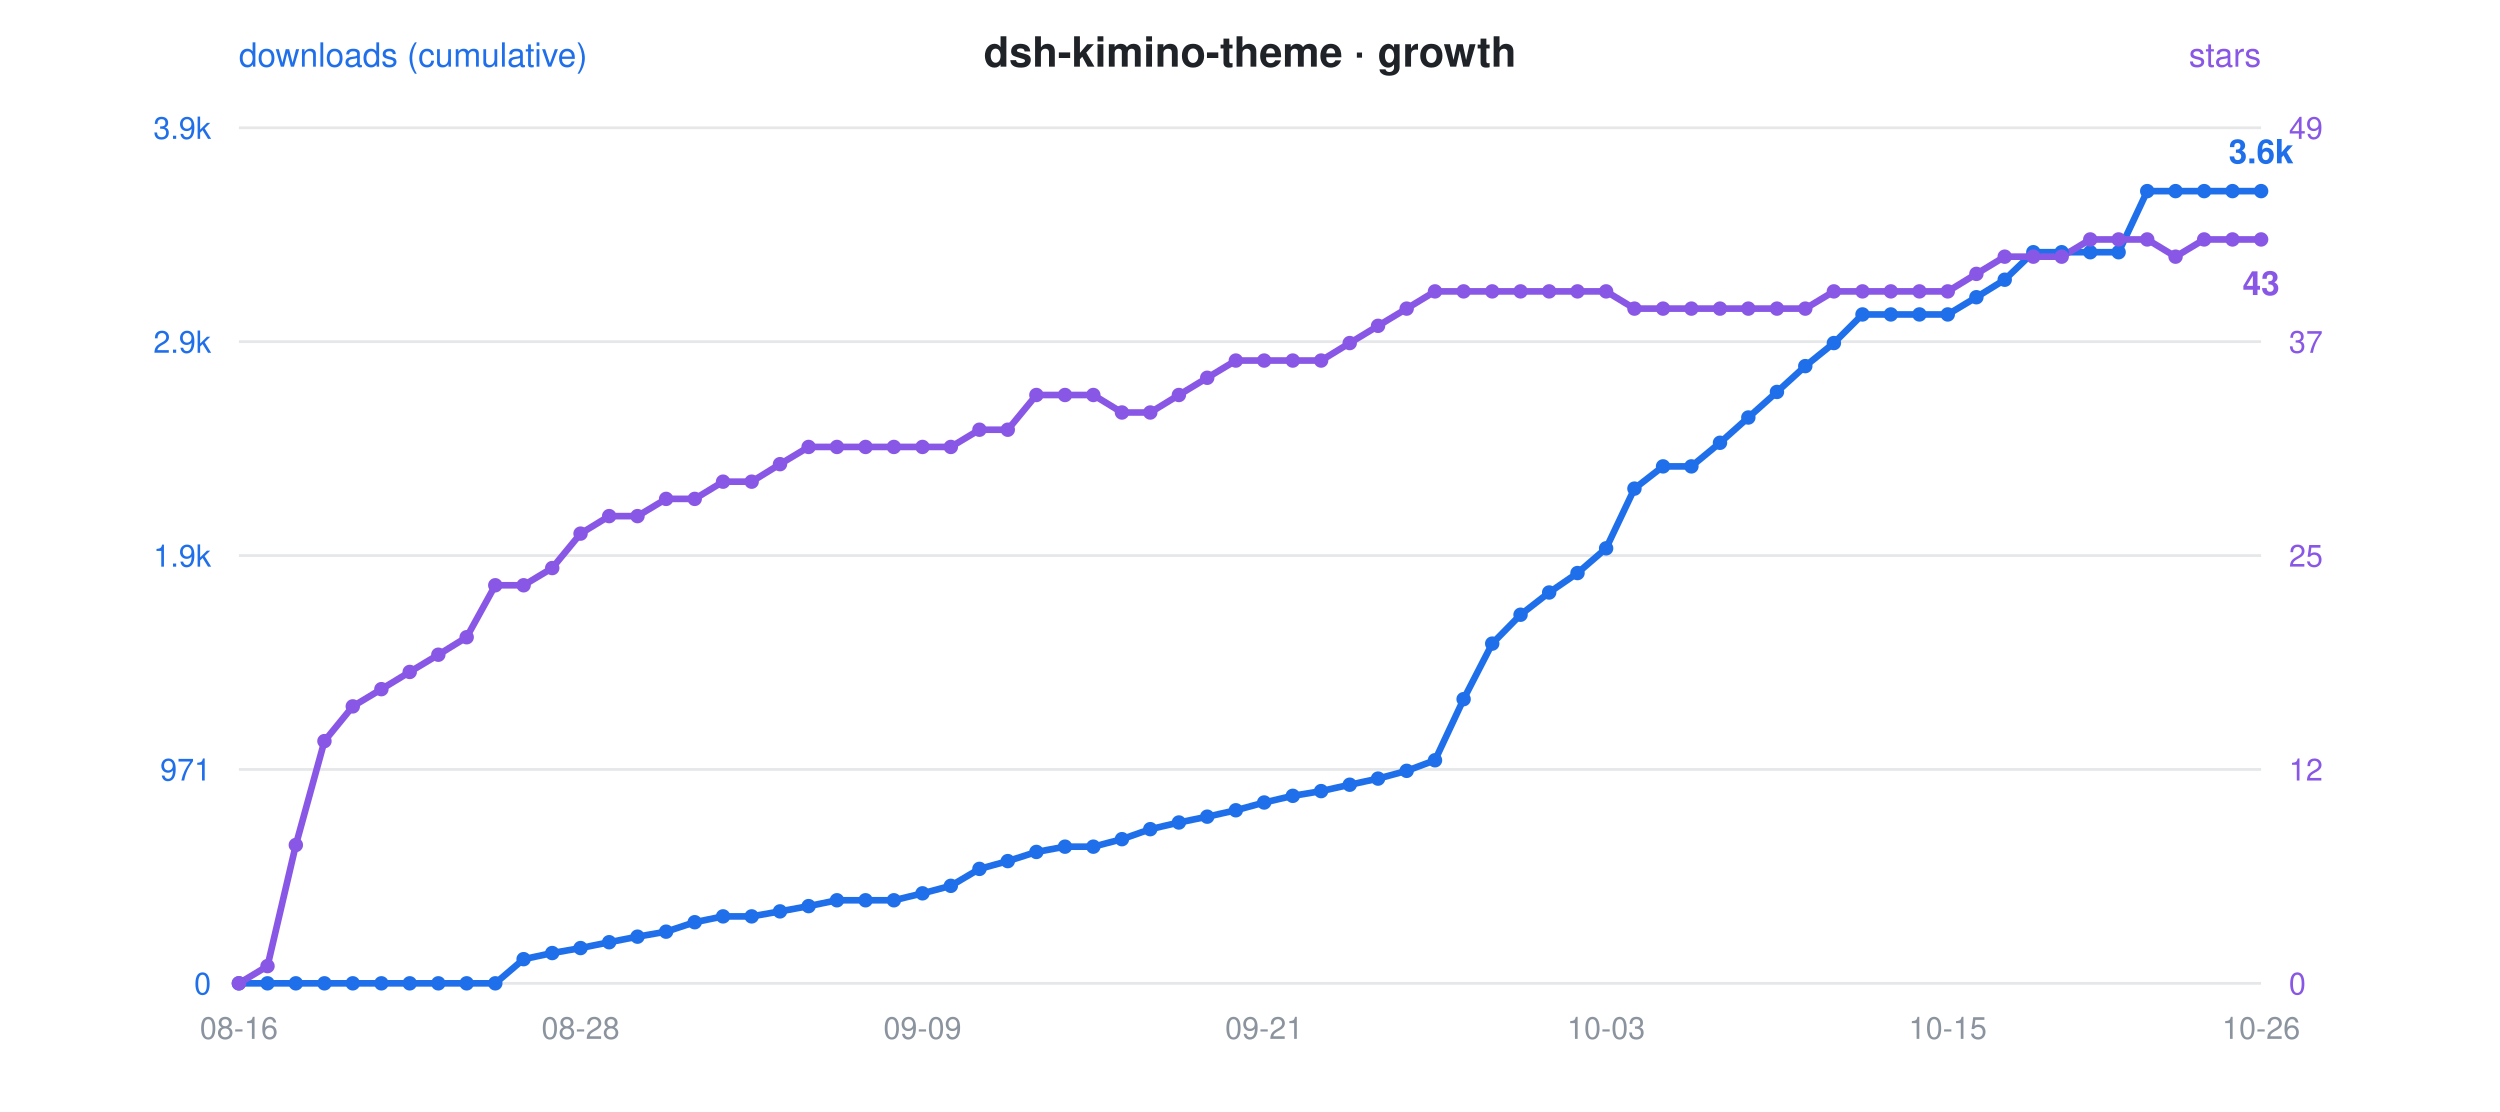
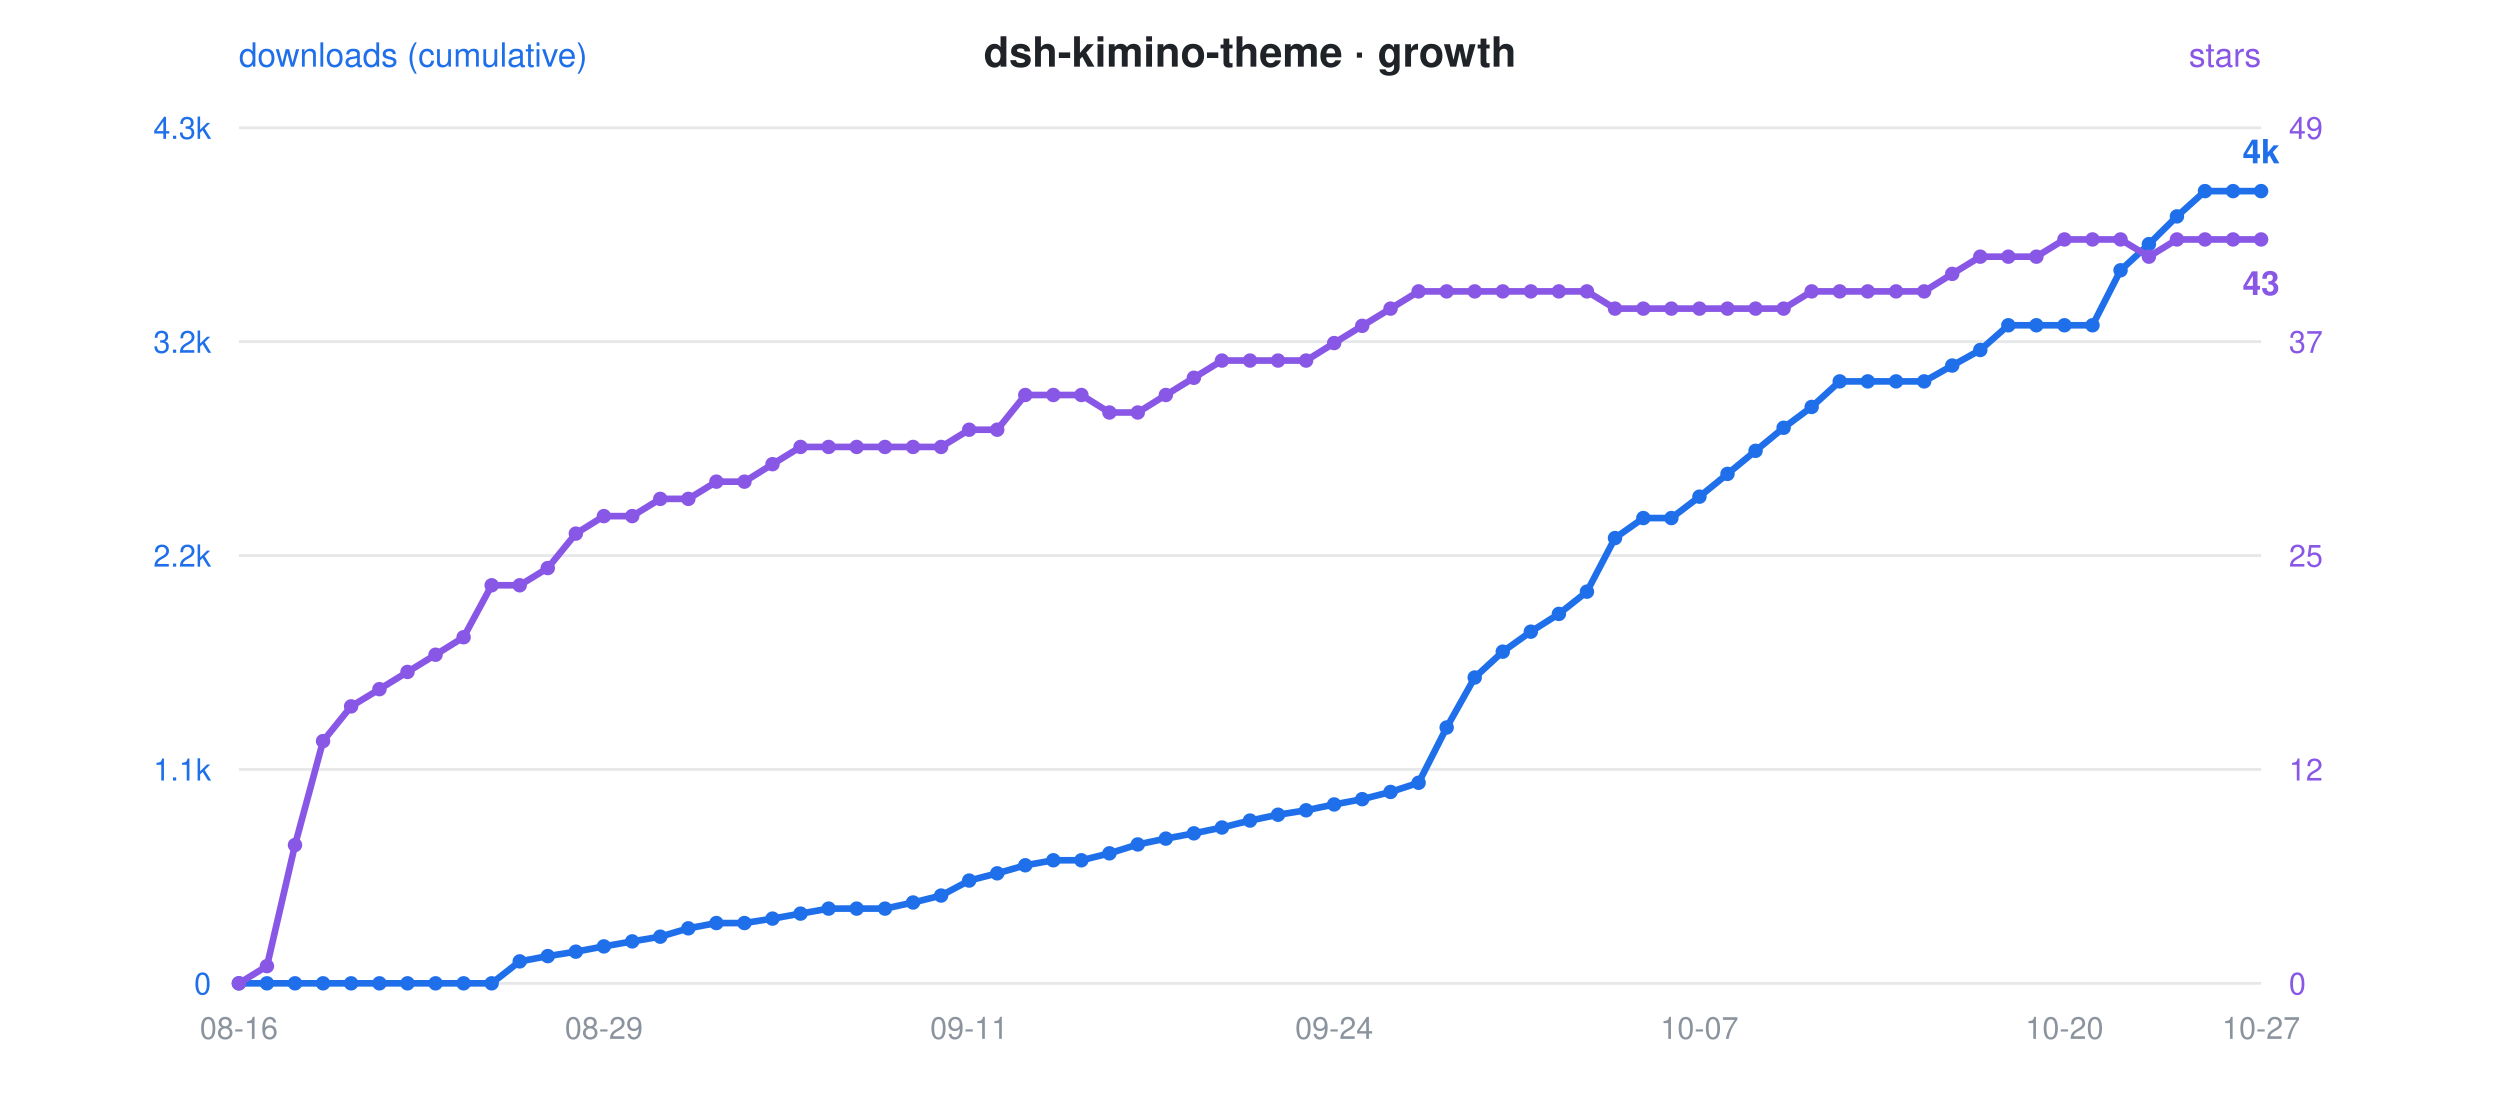
<svg xmlns="http://www.w3.org/2000/svg" viewBox="0 0 900 400" font-family="-apple-system,Segoe UI,Helvetica,Arial,sans-serif">
  <rect width="900" height="400" fill="rgba(0,0,0,0)" rx="12" />
  <text x="450" y="24" text-anchor="middle" font-size="15" font-weight="600" fill="#1f2328">dsh-kimino-theme · growth</text>
  <circle cx="300" cy="24" r="0" />
  <text x="86" y="24" font-size="12" fill="#1f6feb">downloads (cumulative)</text>
  <text x="814" y="24" text-anchor="end" font-size="12" fill="#8957e5">stars</text>
  <line x1="86" y1="46" x2="814" y2="46" stroke="#8b949e" stroke-opacity="0.22" stroke-width="1" />
-   <text x="76" y="50" text-anchor="end" font-size="11" fill="#1f6feb">3.9k</text>
+   <text x="76" y="50" text-anchor="end" font-size="11" fill="#1f6feb">4.3k</text>
  <text x="824" y="50" text-anchor="start" font-size="11" fill="#8957e5">49</text>
  <line x1="86" y1="123" x2="814" y2="123" stroke="#8b949e" stroke-opacity="0.22" stroke-width="1" />
-   <text x="76" y="127" text-anchor="end" font-size="11" fill="#1f6feb">2.9k</text>
+   <text x="76" y="127" text-anchor="end" font-size="11" fill="#1f6feb">3.2k</text>
  <text x="824" y="127" text-anchor="start" font-size="11" fill="#8957e5">37</text>
  <line x1="86" y1="200" x2="814" y2="200" stroke="#8b949e" stroke-opacity="0.22" stroke-width="1" />
-   <text x="76" y="204" text-anchor="end" font-size="11" fill="#1f6feb">1.9k</text>
+   <text x="76" y="204" text-anchor="end" font-size="11" fill="#1f6feb">2.2k</text>
  <text x="824" y="204" text-anchor="start" font-size="11" fill="#8957e5">25</text>
  <line x1="86" y1="277" x2="814" y2="277" stroke="#8b949e" stroke-opacity="0.22" stroke-width="1" />
-   <text x="76" y="281" text-anchor="end" font-size="11" fill="#1f6feb">971</text>
+   <text x="76" y="281" text-anchor="end" font-size="11" fill="#1f6feb">1.1k</text>
  <text x="824" y="281" text-anchor="start" font-size="11" fill="#8957e5">12</text>
  <line x1="86" y1="354" x2="814" y2="354" stroke="#8b949e" stroke-opacity="0.22" stroke-width="1" />
  <text x="76" y="358" text-anchor="end" font-size="11" fill="#1f6feb">0</text>
  <text x="824" y="358" text-anchor="start" font-size="11" fill="#8957e5">0</text>
  <text x="86.0" y="374" text-anchor="middle" font-size="11" fill="#8b949e">08-16</text>
-   <text x="209.0" y="374" text-anchor="middle" font-size="11" fill="#8b949e">08-28</text>
-   <text x="332.1" y="374" text-anchor="middle" font-size="11" fill="#8b949e">09-09</text>
-   <text x="455.1" y="374" text-anchor="middle" font-size="11" fill="#8b949e">09-21</text>
-   <text x="578.2" y="374" text-anchor="middle" font-size="11" fill="#8b949e">10-03</text>
-   <text x="701.2" y="374" text-anchor="middle" font-size="11" fill="#8b949e">10-15</text>
-   <text x="814.0" y="374" text-anchor="middle" font-size="11" fill="#8b949e">10-26</text>
-   <polyline points="86.0,354.0 96.3,354.0 106.5,354.0 116.8,354.0 127.0,354.0 137.3,354.0 147.5,354.0 157.8,354.0 168.0,354.0 178.3,354.0 188.5,345.3 198.8,343.1 209.0,341.3 219.3,339.2 229.5,337.2 239.8,335.4 250.1,332.0 260.3,329.9 270.6,329.9 280.8,328.1 291.1,326.2 301.3,324.1 311.6,324.1 321.8,324.1 332.1,321.6 342.3,318.9 352.6,312.8 362.8,310.0 373.1,306.7 383.4,304.8 393.6,304.8 403.9,302.1 414.1,298.5 424.4,296.1 434.6,294.0 444.9,291.7 455.1,288.9 465.4,286.5 475.6,284.8 485.9,282.5 496.1,280.3 506.4,277.5 516.6,273.7 526.9,251.7 537.2,231.7 547.4,221.3 557.7,213.3 567.9,206.3 578.2,197.4 588.4,175.9 598.7,167.9 608.9,167.9 619.2,159.4 629.4,150.3 639.7,141.1 649.9,131.8 660.2,123.5 670.5,113.2 680.7,113.2 691.0,113.2 701.2,113.2 711.5,107.0 721.7,100.7 732.0,90.8 742.2,90.8 752.5,90.8 762.7,90.8 773.0,68.8 783.2,68.8 793.5,68.8 803.7,68.8 814.0,68.8" fill="none" stroke="#1f6feb" stroke-width="2.4" stroke-linejoin="round" stroke-linecap="round" />
-   <polyline points="86.0,354.0 96.3,347.8 106.5,304.2 116.8,266.8 127.0,254.3 137.3,248.1 147.5,241.9 157.8,235.7 168.0,229.4 178.3,210.7 188.5,210.7 198.8,204.5 209.0,192.1 219.3,185.8 229.5,185.8 239.8,179.6 250.1,179.6 260.3,173.4 270.6,173.4 280.8,167.1 291.1,160.9 301.3,160.9 311.6,160.9 321.8,160.9 332.1,160.9 342.3,160.9 352.6,154.7 362.8,154.7 373.1,142.2 383.4,142.2 393.6,142.2 403.9,148.5 414.1,148.5 424.4,142.2 434.6,136.0 444.9,129.8 455.1,129.8 465.4,129.8 475.6,129.8 485.9,123.5 496.1,117.3 506.4,111.1 516.6,104.9 526.9,104.9 537.2,104.9 547.4,104.9 557.7,104.9 567.9,104.9 578.2,104.9 588.4,111.1 598.7,111.1 608.9,111.1 619.2,111.1 629.4,111.1 639.7,111.1 649.9,111.1 660.2,104.9 670.5,104.9 680.7,104.9 691.0,104.9 701.2,104.9 711.5,98.6 721.7,92.4 732.0,92.4 742.2,92.4 752.5,86.2 762.7,86.2 773.0,86.2 783.2,92.4 793.5,86.2 803.7,86.2 814.0,86.2" fill="none" stroke="#8957e5" stroke-width="2.4" stroke-linejoin="round" stroke-linecap="round" stroke-dasharray="1 0" />
+   <text x="217.4" y="374" text-anchor="middle" font-size="11" fill="#8b949e">08-29</text>
+   <text x="348.9" y="374" text-anchor="middle" font-size="11" fill="#8b949e">09-11</text>
+   <text x="480.3" y="374" text-anchor="middle" font-size="11" fill="#8b949e">09-24</text>
+   <text x="611.8" y="374" text-anchor="middle" font-size="11" fill="#8b949e">10-07</text>
+   <text x="743.2" y="374" text-anchor="middle" font-size="11" fill="#8b949e">10-20</text>
+   <text x="814.0" y="374" text-anchor="middle" font-size="11" fill="#8b949e">10-27</text>
+   <polyline points="86.0,354.0 96.1,354.0 106.2,354.0 116.3,354.0 126.4,354.0 136.6,354.0 146.7,354.0 156.8,354.0 166.9,354.0 177.0,354.0 187.1,346.1 197.2,344.2 207.3,342.6 217.4,340.7 227.6,338.9 237.7,337.2 247.8,334.2 257.9,332.3 268.0,332.3 278.1,330.7 288.2,328.9 298.3,327.1 308.4,327.1 318.6,327.1 328.7,324.9 338.8,322.4 348.9,317.0 359.0,314.4 369.1,311.5 379.2,309.7 389.3,309.7 399.4,307.2 409.6,304.0 419.7,301.9 429.8,300.0 439.9,297.9 450.0,295.4 460.1,293.3 470.2,291.7 480.3,289.6 490.4,287.7 500.6,285.1 510.7,281.8 520.8,261.9 530.9,243.9 541.0,234.6 551.1,227.4 561.2,221.0 571.3,213.0 581.4,193.7 591.6,186.5 601.7,186.5 611.8,178.8 621.9,170.6 632.0,162.3 642.1,154.0 652.2,146.5 662.3,137.3 672.4,137.3 682.6,137.3 692.7,137.3 702.8,131.6 712.9,126.0 723.0,117.1 733.1,117.1 743.2,117.1 753.3,117.1 763.4,97.3 773.6,87.9 783.7,77.9 793.8,68.8 803.9,68.8 814.0,68.8" fill="none" stroke="#1f6feb" stroke-width="2.4" stroke-linejoin="round" stroke-linecap="round" />
+   <polyline points="86.0,354.0 96.1,347.8 106.2,304.2 116.3,266.8 126.4,254.3 136.6,248.1 146.7,241.9 156.8,235.7 166.9,229.4 177.0,210.7 187.1,210.7 197.2,204.5 207.3,192.1 217.4,185.8 227.6,185.8 237.7,179.6 247.8,179.6 257.9,173.4 268.0,173.4 278.1,167.1 288.2,160.9 298.3,160.9 308.4,160.9 318.6,160.9 328.7,160.9 338.8,160.9 348.9,154.7 359.0,154.7 369.1,142.2 379.2,142.2 389.3,142.2 399.4,148.5 409.6,148.5 419.7,142.2 429.8,136.0 439.9,129.8 450.0,129.8 460.1,129.8 470.2,129.8 480.3,123.5 490.4,117.3 500.6,111.1 510.7,104.9 520.8,104.9 530.9,104.9 541.0,104.9 551.1,104.9 561.2,104.9 571.3,104.9 581.4,111.1 591.6,111.1 601.7,111.1 611.8,111.1 621.9,111.1 632.0,111.1 642.1,111.1 652.2,104.9 662.3,104.9 672.4,104.9 682.6,104.9 692.7,104.9 702.8,98.6 712.9,92.4 723.0,92.4 733.1,92.4 743.2,86.2 753.3,86.2 763.4,86.2 773.6,92.4 783.7,86.2 793.8,86.2 803.9,86.2 814.0,86.2" fill="none" stroke="#8957e5" stroke-width="2.4" stroke-linejoin="round" stroke-linecap="round" stroke-dasharray="1 0" />
  <circle cx="86.0" cy="354.0" r="2.6" fill="#1f6feb" />
  <circle cx="86.0" cy="354.0" r="2.6" fill="#8957e5" />
-   <circle cx="96.3" cy="354.0" r="2.6" fill="#1f6feb" />
-   <circle cx="96.3" cy="347.8" r="2.6" fill="#8957e5" />
-   <circle cx="106.5" cy="354.0" r="2.6" fill="#1f6feb" />
-   <circle cx="106.5" cy="304.2" r="2.6" fill="#8957e5" />
-   <circle cx="116.8" cy="354.0" r="2.6" fill="#1f6feb" />
-   <circle cx="116.8" cy="266.8" r="2.6" fill="#8957e5" />
-   <circle cx="127.0" cy="354.0" r="2.6" fill="#1f6feb" />
-   <circle cx="127.0" cy="254.3" r="2.6" fill="#8957e5" />
-   <circle cx="137.3" cy="354.0" r="2.6" fill="#1f6feb" />
-   <circle cx="137.3" cy="248.1" r="2.6" fill="#8957e5" />
-   <circle cx="147.5" cy="354.0" r="2.6" fill="#1f6feb" />
-   <circle cx="147.5" cy="241.9" r="2.6" fill="#8957e5" />
-   <circle cx="157.8" cy="354.0" r="2.6" fill="#1f6feb" />
-   <circle cx="157.8" cy="235.7" r="2.6" fill="#8957e5" />
-   <circle cx="168.0" cy="354.0" r="2.6" fill="#1f6feb" />
-   <circle cx="168.0" cy="229.4" r="2.6" fill="#8957e5" />
-   <circle cx="178.3" cy="354.0" r="2.6" fill="#1f6feb" />
-   <circle cx="178.3" cy="210.7" r="2.6" fill="#8957e5" />
-   <circle cx="188.5" cy="345.3" r="2.6" fill="#1f6feb" />
-   <circle cx="188.5" cy="210.7" r="2.6" fill="#8957e5" />
-   <circle cx="198.8" cy="343.1" r="2.6" fill="#1f6feb" />
-   <circle cx="198.8" cy="204.5" r="2.6" fill="#8957e5" />
-   <circle cx="209.0" cy="341.3" r="2.6" fill="#1f6feb" />
-   <circle cx="209.0" cy="192.1" r="2.6" fill="#8957e5" />
-   <circle cx="219.3" cy="339.2" r="2.6" fill="#1f6feb" />
-   <circle cx="219.3" cy="185.8" r="2.6" fill="#8957e5" />
-   <circle cx="229.5" cy="337.2" r="2.6" fill="#1f6feb" />
-   <circle cx="229.5" cy="185.8" r="2.6" fill="#8957e5" />
-   <circle cx="239.8" cy="335.4" r="2.6" fill="#1f6feb" />
-   <circle cx="239.8" cy="179.6" r="2.6" fill="#8957e5" />
-   <circle cx="250.1" cy="332.0" r="2.6" fill="#1f6feb" />
-   <circle cx="250.1" cy="179.6" r="2.6" fill="#8957e5" />
-   <circle cx="260.3" cy="329.9" r="2.6" fill="#1f6feb" />
-   <circle cx="260.3" cy="173.4" r="2.6" fill="#8957e5" />
-   <circle cx="270.6" cy="329.9" r="2.6" fill="#1f6feb" />
-   <circle cx="270.6" cy="173.4" r="2.6" fill="#8957e5" />
-   <circle cx="280.8" cy="328.1" r="2.6" fill="#1f6feb" />
-   <circle cx="280.8" cy="167.1" r="2.6" fill="#8957e5" />
-   <circle cx="291.1" cy="326.2" r="2.6" fill="#1f6feb" />
-   <circle cx="291.1" cy="160.9" r="2.6" fill="#8957e5" />
-   <circle cx="301.3" cy="324.1" r="2.6" fill="#1f6feb" />
-   <circle cx="301.3" cy="160.9" r="2.6" fill="#8957e5" />
-   <circle cx="311.6" cy="324.1" r="2.6" fill="#1f6feb" />
-   <circle cx="311.6" cy="160.9" r="2.6" fill="#8957e5" />
-   <circle cx="321.8" cy="324.1" r="2.6" fill="#1f6feb" />
-   <circle cx="321.8" cy="160.9" r="2.6" fill="#8957e5" />
-   <circle cx="332.1" cy="321.6" r="2.6" fill="#1f6feb" />
-   <circle cx="332.1" cy="160.9" r="2.6" fill="#8957e5" />
-   <circle cx="342.3" cy="318.9" r="2.6" fill="#1f6feb" />
-   <circle cx="342.3" cy="160.9" r="2.6" fill="#8957e5" />
-   <circle cx="352.6" cy="312.8" r="2.6" fill="#1f6feb" />
-   <circle cx="352.6" cy="154.7" r="2.6" fill="#8957e5" />
-   <circle cx="362.8" cy="310.0" r="2.6" fill="#1f6feb" />
-   <circle cx="362.8" cy="154.7" r="2.6" fill="#8957e5" />
-   <circle cx="373.1" cy="306.7" r="2.6" fill="#1f6feb" />
-   <circle cx="373.1" cy="142.2" r="2.6" fill="#8957e5" />
-   <circle cx="383.4" cy="304.8" r="2.6" fill="#1f6feb" />
-   <circle cx="383.4" cy="142.2" r="2.6" fill="#8957e5" />
-   <circle cx="393.6" cy="304.8" r="2.6" fill="#1f6feb" />
-   <circle cx="393.6" cy="142.2" r="2.6" fill="#8957e5" />
-   <circle cx="403.9" cy="302.1" r="2.6" fill="#1f6feb" />
-   <circle cx="403.9" cy="148.5" r="2.6" fill="#8957e5" />
-   <circle cx="414.1" cy="298.5" r="2.6" fill="#1f6feb" />
-   <circle cx="414.1" cy="148.5" r="2.6" fill="#8957e5" />
-   <circle cx="424.4" cy="296.1" r="2.6" fill="#1f6feb" />
-   <circle cx="424.4" cy="142.2" r="2.6" fill="#8957e5" />
-   <circle cx="434.6" cy="294.0" r="2.6" fill="#1f6feb" />
-   <circle cx="434.6" cy="136.0" r="2.6" fill="#8957e5" />
-   <circle cx="444.9" cy="291.7" r="2.6" fill="#1f6feb" />
-   <circle cx="444.9" cy="129.8" r="2.6" fill="#8957e5" />
-   <circle cx="455.1" cy="288.9" r="2.6" fill="#1f6feb" />
-   <circle cx="455.1" cy="129.8" r="2.6" fill="#8957e5" />
-   <circle cx="465.4" cy="286.5" r="2.6" fill="#1f6feb" />
-   <circle cx="465.4" cy="129.8" r="2.6" fill="#8957e5" />
-   <circle cx="475.6" cy="284.8" r="2.6" fill="#1f6feb" />
-   <circle cx="475.6" cy="129.8" r="2.6" fill="#8957e5" />
-   <circle cx="485.9" cy="282.5" r="2.6" fill="#1f6feb" />
-   <circle cx="485.9" cy="123.5" r="2.6" fill="#8957e5" />
-   <circle cx="496.1" cy="280.3" r="2.6" fill="#1f6feb" />
-   <circle cx="496.1" cy="117.3" r="2.6" fill="#8957e5" />
-   <circle cx="506.4" cy="277.5" r="2.6" fill="#1f6feb" />
-   <circle cx="506.4" cy="111.1" r="2.6" fill="#8957e5" />
-   <circle cx="516.6" cy="273.7" r="2.6" fill="#1f6feb" />
-   <circle cx="516.6" cy="104.9" r="2.6" fill="#8957e5" />
-   <circle cx="526.9" cy="251.7" r="2.6" fill="#1f6feb" />
-   <circle cx="526.9" cy="104.9" r="2.6" fill="#8957e5" />
-   <circle cx="537.2" cy="231.7" r="2.6" fill="#1f6feb" />
-   <circle cx="537.2" cy="104.9" r="2.6" fill="#8957e5" />
-   <circle cx="547.4" cy="221.3" r="2.6" fill="#1f6feb" />
-   <circle cx="547.4" cy="104.9" r="2.6" fill="#8957e5" />
-   <circle cx="557.7" cy="213.3" r="2.6" fill="#1f6feb" />
-   <circle cx="557.7" cy="104.9" r="2.6" fill="#8957e5" />
-   <circle cx="567.9" cy="206.3" r="2.6" fill="#1f6feb" />
-   <circle cx="567.9" cy="104.9" r="2.6" fill="#8957e5" />
-   <circle cx="578.2" cy="197.4" r="2.6" fill="#1f6feb" />
-   <circle cx="578.2" cy="104.9" r="2.6" fill="#8957e5" />
-   <circle cx="588.4" cy="175.9" r="2.6" fill="#1f6feb" />
-   <circle cx="588.4" cy="111.1" r="2.6" fill="#8957e5" />
-   <circle cx="598.7" cy="167.9" r="2.6" fill="#1f6feb" />
-   <circle cx="598.7" cy="111.1" r="2.6" fill="#8957e5" />
-   <circle cx="608.9" cy="167.9" r="2.6" fill="#1f6feb" />
-   <circle cx="608.9" cy="111.1" r="2.6" fill="#8957e5" />
-   <circle cx="619.2" cy="159.4" r="2.6" fill="#1f6feb" />
-   <circle cx="619.2" cy="111.1" r="2.6" fill="#8957e5" />
-   <circle cx="629.4" cy="150.3" r="2.6" fill="#1f6feb" />
-   <circle cx="629.4" cy="111.1" r="2.6" fill="#8957e5" />
-   <circle cx="639.7" cy="141.1" r="2.6" fill="#1f6feb" />
-   <circle cx="639.7" cy="111.1" r="2.6" fill="#8957e5" />
-   <circle cx="649.9" cy="131.8" r="2.6" fill="#1f6feb" />
-   <circle cx="649.9" cy="111.1" r="2.6" fill="#8957e5" />
-   <circle cx="660.2" cy="123.5" r="2.6" fill="#1f6feb" />
-   <circle cx="660.2" cy="104.9" r="2.6" fill="#8957e5" />
-   <circle cx="670.5" cy="113.2" r="2.6" fill="#1f6feb" />
-   <circle cx="670.5" cy="104.9" r="2.6" fill="#8957e5" />
-   <circle cx="680.7" cy="113.2" r="2.6" fill="#1f6feb" />
-   <circle cx="680.7" cy="104.9" r="2.6" fill="#8957e5" />
-   <circle cx="691.0" cy="113.2" r="2.6" fill="#1f6feb" />
-   <circle cx="691.0" cy="104.9" r="2.6" fill="#8957e5" />
-   <circle cx="701.2" cy="113.2" r="2.6" fill="#1f6feb" />
-   <circle cx="701.2" cy="104.9" r="2.6" fill="#8957e5" />
-   <circle cx="711.5" cy="107.0" r="2.6" fill="#1f6feb" />
-   <circle cx="711.5" cy="98.6" r="2.6" fill="#8957e5" />
-   <circle cx="721.7" cy="100.7" r="2.6" fill="#1f6feb" />
-   <circle cx="721.7" cy="92.4" r="2.6" fill="#8957e5" />
-   <circle cx="732.0" cy="90.8" r="2.6" fill="#1f6feb" />
-   <circle cx="732.0" cy="92.4" r="2.6" fill="#8957e5" />
-   <circle cx="742.2" cy="90.8" r="2.6" fill="#1f6feb" />
-   <circle cx="742.2" cy="92.4" r="2.6" fill="#8957e5" />
-   <circle cx="752.5" cy="90.8" r="2.6" fill="#1f6feb" />
-   <circle cx="752.5" cy="86.2" r="2.6" fill="#8957e5" />
-   <circle cx="762.7" cy="90.8" r="2.6" fill="#1f6feb" />
-   <circle cx="762.7" cy="86.2" r="2.6" fill="#8957e5" />
-   <circle cx="773.0" cy="68.8" r="2.6" fill="#1f6feb" />
-   <circle cx="773.0" cy="86.2" r="2.6" fill="#8957e5" />
-   <circle cx="783.2" cy="68.8" r="2.6" fill="#1f6feb" />
-   <circle cx="783.2" cy="92.4" r="2.6" fill="#8957e5" />
-   <circle cx="793.5" cy="68.8" r="2.6" fill="#1f6feb" />
-   <circle cx="793.5" cy="86.2" r="2.6" fill="#8957e5" />
-   <circle cx="803.7" cy="68.8" r="2.6" fill="#1f6feb" />
-   <circle cx="803.7" cy="86.2" r="2.6" fill="#8957e5" />
+   <circle cx="96.1" cy="354.0" r="2.6" fill="#1f6feb" />
+   <circle cx="96.1" cy="347.8" r="2.6" fill="#8957e5" />
+   <circle cx="106.2" cy="354.0" r="2.6" fill="#1f6feb" />
+   <circle cx="106.2" cy="304.2" r="2.6" fill="#8957e5" />
+   <circle cx="116.3" cy="354.0" r="2.6" fill="#1f6feb" />
+   <circle cx="116.3" cy="266.8" r="2.6" fill="#8957e5" />
+   <circle cx="126.4" cy="354.0" r="2.6" fill="#1f6feb" />
+   <circle cx="126.4" cy="254.3" r="2.6" fill="#8957e5" />
+   <circle cx="136.6" cy="354.0" r="2.6" fill="#1f6feb" />
+   <circle cx="136.6" cy="248.1" r="2.6" fill="#8957e5" />
+   <circle cx="146.7" cy="354.0" r="2.6" fill="#1f6feb" />
+   <circle cx="146.7" cy="241.9" r="2.6" fill="#8957e5" />
+   <circle cx="156.8" cy="354.0" r="2.6" fill="#1f6feb" />
+   <circle cx="156.8" cy="235.7" r="2.6" fill="#8957e5" />
+   <circle cx="166.9" cy="354.0" r="2.6" fill="#1f6feb" />
+   <circle cx="166.9" cy="229.4" r="2.6" fill="#8957e5" />
+   <circle cx="177.0" cy="354.0" r="2.6" fill="#1f6feb" />
+   <circle cx="177.0" cy="210.7" r="2.6" fill="#8957e5" />
+   <circle cx="187.1" cy="346.1" r="2.6" fill="#1f6feb" />
+   <circle cx="187.1" cy="210.7" r="2.6" fill="#8957e5" />
+   <circle cx="197.2" cy="344.2" r="2.6" fill="#1f6feb" />
+   <circle cx="197.2" cy="204.5" r="2.6" fill="#8957e5" />
+   <circle cx="207.3" cy="342.6" r="2.6" fill="#1f6feb" />
+   <circle cx="207.3" cy="192.1" r="2.6" fill="#8957e5" />
+   <circle cx="217.4" cy="340.7" r="2.6" fill="#1f6feb" />
+   <circle cx="217.4" cy="185.8" r="2.6" fill="#8957e5" />
+   <circle cx="227.6" cy="338.9" r="2.6" fill="#1f6feb" />
+   <circle cx="227.6" cy="185.8" r="2.6" fill="#8957e5" />
+   <circle cx="237.7" cy="337.2" r="2.6" fill="#1f6feb" />
+   <circle cx="237.7" cy="179.6" r="2.6" fill="#8957e5" />
+   <circle cx="247.8" cy="334.2" r="2.6" fill="#1f6feb" />
+   <circle cx="247.8" cy="179.6" r="2.6" fill="#8957e5" />
+   <circle cx="257.9" cy="332.3" r="2.6" fill="#1f6feb" />
+   <circle cx="257.9" cy="173.4" r="2.6" fill="#8957e5" />
+   <circle cx="268.0" cy="332.3" r="2.6" fill="#1f6feb" />
+   <circle cx="268.0" cy="173.4" r="2.6" fill="#8957e5" />
+   <circle cx="278.1" cy="330.7" r="2.6" fill="#1f6feb" />
+   <circle cx="278.1" cy="167.1" r="2.6" fill="#8957e5" />
+   <circle cx="288.2" cy="328.9" r="2.6" fill="#1f6feb" />
+   <circle cx="288.2" cy="160.9" r="2.6" fill="#8957e5" />
+   <circle cx="298.3" cy="327.1" r="2.6" fill="#1f6feb" />
+   <circle cx="298.3" cy="160.9" r="2.6" fill="#8957e5" />
+   <circle cx="308.4" cy="327.1" r="2.6" fill="#1f6feb" />
+   <circle cx="308.4" cy="160.9" r="2.6" fill="#8957e5" />
+   <circle cx="318.6" cy="327.1" r="2.6" fill="#1f6feb" />
+   <circle cx="318.6" cy="160.9" r="2.6" fill="#8957e5" />
+   <circle cx="328.7" cy="324.9" r="2.6" fill="#1f6feb" />
+   <circle cx="328.7" cy="160.9" r="2.6" fill="#8957e5" />
+   <circle cx="338.8" cy="322.4" r="2.6" fill="#1f6feb" />
+   <circle cx="338.8" cy="160.9" r="2.6" fill="#8957e5" />
+   <circle cx="348.9" cy="317.0" r="2.6" fill="#1f6feb" />
+   <circle cx="348.9" cy="154.7" r="2.6" fill="#8957e5" />
+   <circle cx="359.0" cy="314.4" r="2.6" fill="#1f6feb" />
+   <circle cx="359.0" cy="154.7" r="2.6" fill="#8957e5" />
+   <circle cx="369.1" cy="311.5" r="2.6" fill="#1f6feb" />
+   <circle cx="369.1" cy="142.2" r="2.6" fill="#8957e5" />
+   <circle cx="379.2" cy="309.7" r="2.6" fill="#1f6feb" />
+   <circle cx="379.2" cy="142.2" r="2.6" fill="#8957e5" />
+   <circle cx="389.3" cy="309.7" r="2.6" fill="#1f6feb" />
+   <circle cx="389.3" cy="142.2" r="2.6" fill="#8957e5" />
+   <circle cx="399.4" cy="307.2" r="2.6" fill="#1f6feb" />
+   <circle cx="399.4" cy="148.5" r="2.6" fill="#8957e5" />
+   <circle cx="409.6" cy="304.0" r="2.6" fill="#1f6feb" />
+   <circle cx="409.6" cy="148.5" r="2.6" fill="#8957e5" />
+   <circle cx="419.7" cy="301.9" r="2.6" fill="#1f6feb" />
+   <circle cx="419.7" cy="142.2" r="2.6" fill="#8957e5" />
+   <circle cx="429.8" cy="300.0" r="2.6" fill="#1f6feb" />
+   <circle cx="429.8" cy="136.0" r="2.6" fill="#8957e5" />
+   <circle cx="439.9" cy="297.9" r="2.6" fill="#1f6feb" />
+   <circle cx="439.9" cy="129.8" r="2.6" fill="#8957e5" />
+   <circle cx="450.0" cy="295.4" r="2.6" fill="#1f6feb" />
+   <circle cx="450.0" cy="129.8" r="2.6" fill="#8957e5" />
+   <circle cx="460.1" cy="293.3" r="2.6" fill="#1f6feb" />
+   <circle cx="460.1" cy="129.8" r="2.6" fill="#8957e5" />
+   <circle cx="470.2" cy="291.7" r="2.6" fill="#1f6feb" />
+   <circle cx="470.2" cy="129.8" r="2.6" fill="#8957e5" />
+   <circle cx="480.3" cy="289.6" r="2.6" fill="#1f6feb" />
+   <circle cx="480.3" cy="123.5" r="2.6" fill="#8957e5" />
+   <circle cx="490.4" cy="287.7" r="2.6" fill="#1f6feb" />
+   <circle cx="490.4" cy="117.3" r="2.6" fill="#8957e5" />
+   <circle cx="500.6" cy="285.1" r="2.6" fill="#1f6feb" />
+   <circle cx="500.6" cy="111.1" r="2.6" fill="#8957e5" />
+   <circle cx="510.7" cy="281.8" r="2.6" fill="#1f6feb" />
+   <circle cx="510.7" cy="104.9" r="2.6" fill="#8957e5" />
+   <circle cx="520.8" cy="261.9" r="2.6" fill="#1f6feb" />
+   <circle cx="520.8" cy="104.9" r="2.6" fill="#8957e5" />
+   <circle cx="530.9" cy="243.9" r="2.6" fill="#1f6feb" />
+   <circle cx="530.9" cy="104.9" r="2.6" fill="#8957e5" />
+   <circle cx="541.0" cy="234.6" r="2.6" fill="#1f6feb" />
+   <circle cx="541.0" cy="104.9" r="2.6" fill="#8957e5" />
+   <circle cx="551.1" cy="227.4" r="2.6" fill="#1f6feb" />
+   <circle cx="551.1" cy="104.9" r="2.6" fill="#8957e5" />
+   <circle cx="561.2" cy="221.0" r="2.6" fill="#1f6feb" />
+   <circle cx="561.2" cy="104.9" r="2.6" fill="#8957e5" />
+   <circle cx="571.3" cy="213.0" r="2.6" fill="#1f6feb" />
+   <circle cx="571.3" cy="104.9" r="2.6" fill="#8957e5" />
+   <circle cx="581.4" cy="193.7" r="2.6" fill="#1f6feb" />
+   <circle cx="581.4" cy="111.1" r="2.6" fill="#8957e5" />
+   <circle cx="591.6" cy="186.5" r="2.6" fill="#1f6feb" />
+   <circle cx="591.6" cy="111.1" r="2.6" fill="#8957e5" />
+   <circle cx="601.7" cy="186.5" r="2.6" fill="#1f6feb" />
+   <circle cx="601.7" cy="111.1" r="2.6" fill="#8957e5" />
+   <circle cx="611.8" cy="178.8" r="2.6" fill="#1f6feb" />
+   <circle cx="611.8" cy="111.1" r="2.6" fill="#8957e5" />
+   <circle cx="621.9" cy="170.6" r="2.6" fill="#1f6feb" />
+   <circle cx="621.9" cy="111.1" r="2.6" fill="#8957e5" />
+   <circle cx="632.0" cy="162.3" r="2.6" fill="#1f6feb" />
+   <circle cx="632.0" cy="111.1" r="2.6" fill="#8957e5" />
+   <circle cx="642.1" cy="154.0" r="2.6" fill="#1f6feb" />
+   <circle cx="642.1" cy="111.1" r="2.6" fill="#8957e5" />
+   <circle cx="652.2" cy="146.5" r="2.6" fill="#1f6feb" />
+   <circle cx="652.2" cy="104.9" r="2.6" fill="#8957e5" />
+   <circle cx="662.3" cy="137.3" r="2.6" fill="#1f6feb" />
+   <circle cx="662.3" cy="104.9" r="2.6" fill="#8957e5" />
+   <circle cx="672.4" cy="137.3" r="2.6" fill="#1f6feb" />
+   <circle cx="672.4" cy="104.9" r="2.6" fill="#8957e5" />
+   <circle cx="682.6" cy="137.3" r="2.6" fill="#1f6feb" />
+   <circle cx="682.6" cy="104.9" r="2.6" fill="#8957e5" />
+   <circle cx="692.7" cy="137.3" r="2.6" fill="#1f6feb" />
+   <circle cx="692.7" cy="104.9" r="2.6" fill="#8957e5" />
+   <circle cx="702.8" cy="131.6" r="2.6" fill="#1f6feb" />
+   <circle cx="702.8" cy="98.6" r="2.6" fill="#8957e5" />
+   <circle cx="712.9" cy="126.0" r="2.6" fill="#1f6feb" />
+   <circle cx="712.9" cy="92.4" r="2.6" fill="#8957e5" />
+   <circle cx="723.0" cy="117.1" r="2.6" fill="#1f6feb" />
+   <circle cx="723.0" cy="92.4" r="2.6" fill="#8957e5" />
+   <circle cx="733.1" cy="117.1" r="2.6" fill="#1f6feb" />
+   <circle cx="733.1" cy="92.4" r="2.6" fill="#8957e5" />
+   <circle cx="743.2" cy="117.1" r="2.6" fill="#1f6feb" />
+   <circle cx="743.2" cy="86.2" r="2.6" fill="#8957e5" />
+   <circle cx="753.3" cy="117.1" r="2.6" fill="#1f6feb" />
+   <circle cx="753.3" cy="86.2" r="2.6" fill="#8957e5" />
+   <circle cx="763.4" cy="97.3" r="2.6" fill="#1f6feb" />
+   <circle cx="763.4" cy="86.2" r="2.6" fill="#8957e5" />
+   <circle cx="773.6" cy="87.9" r="2.6" fill="#1f6feb" />
+   <circle cx="773.6" cy="92.4" r="2.6" fill="#8957e5" />
+   <circle cx="783.7" cy="77.9" r="2.6" fill="#1f6feb" />
+   <circle cx="783.7" cy="86.2" r="2.6" fill="#8957e5" />
+   <circle cx="793.8" cy="68.8" r="2.6" fill="#1f6feb" />
+   <circle cx="793.8" cy="86.2" r="2.6" fill="#8957e5" />
+   <circle cx="803.9" cy="68.8" r="2.6" fill="#1f6feb" />
+   <circle cx="803.9" cy="86.2" r="2.6" fill="#8957e5" />
  <circle cx="814.0" cy="68.8" r="2.6" fill="#1f6feb" />
  <circle cx="814.0" cy="86.2" r="2.6" fill="#8957e5" />
-   <text x="814.0" y="58.8" text-anchor="middle" font-size="12" font-weight="600" fill="#1f6feb">3.6k</text>
+   <text x="814.0" y="58.8" text-anchor="middle" font-size="12" font-weight="600" fill="#1f6feb">4k</text>
  <text x="814.0" y="106.2" text-anchor="middle" font-size="12" font-weight="600" fill="#8957e5">43</text>
</svg>
